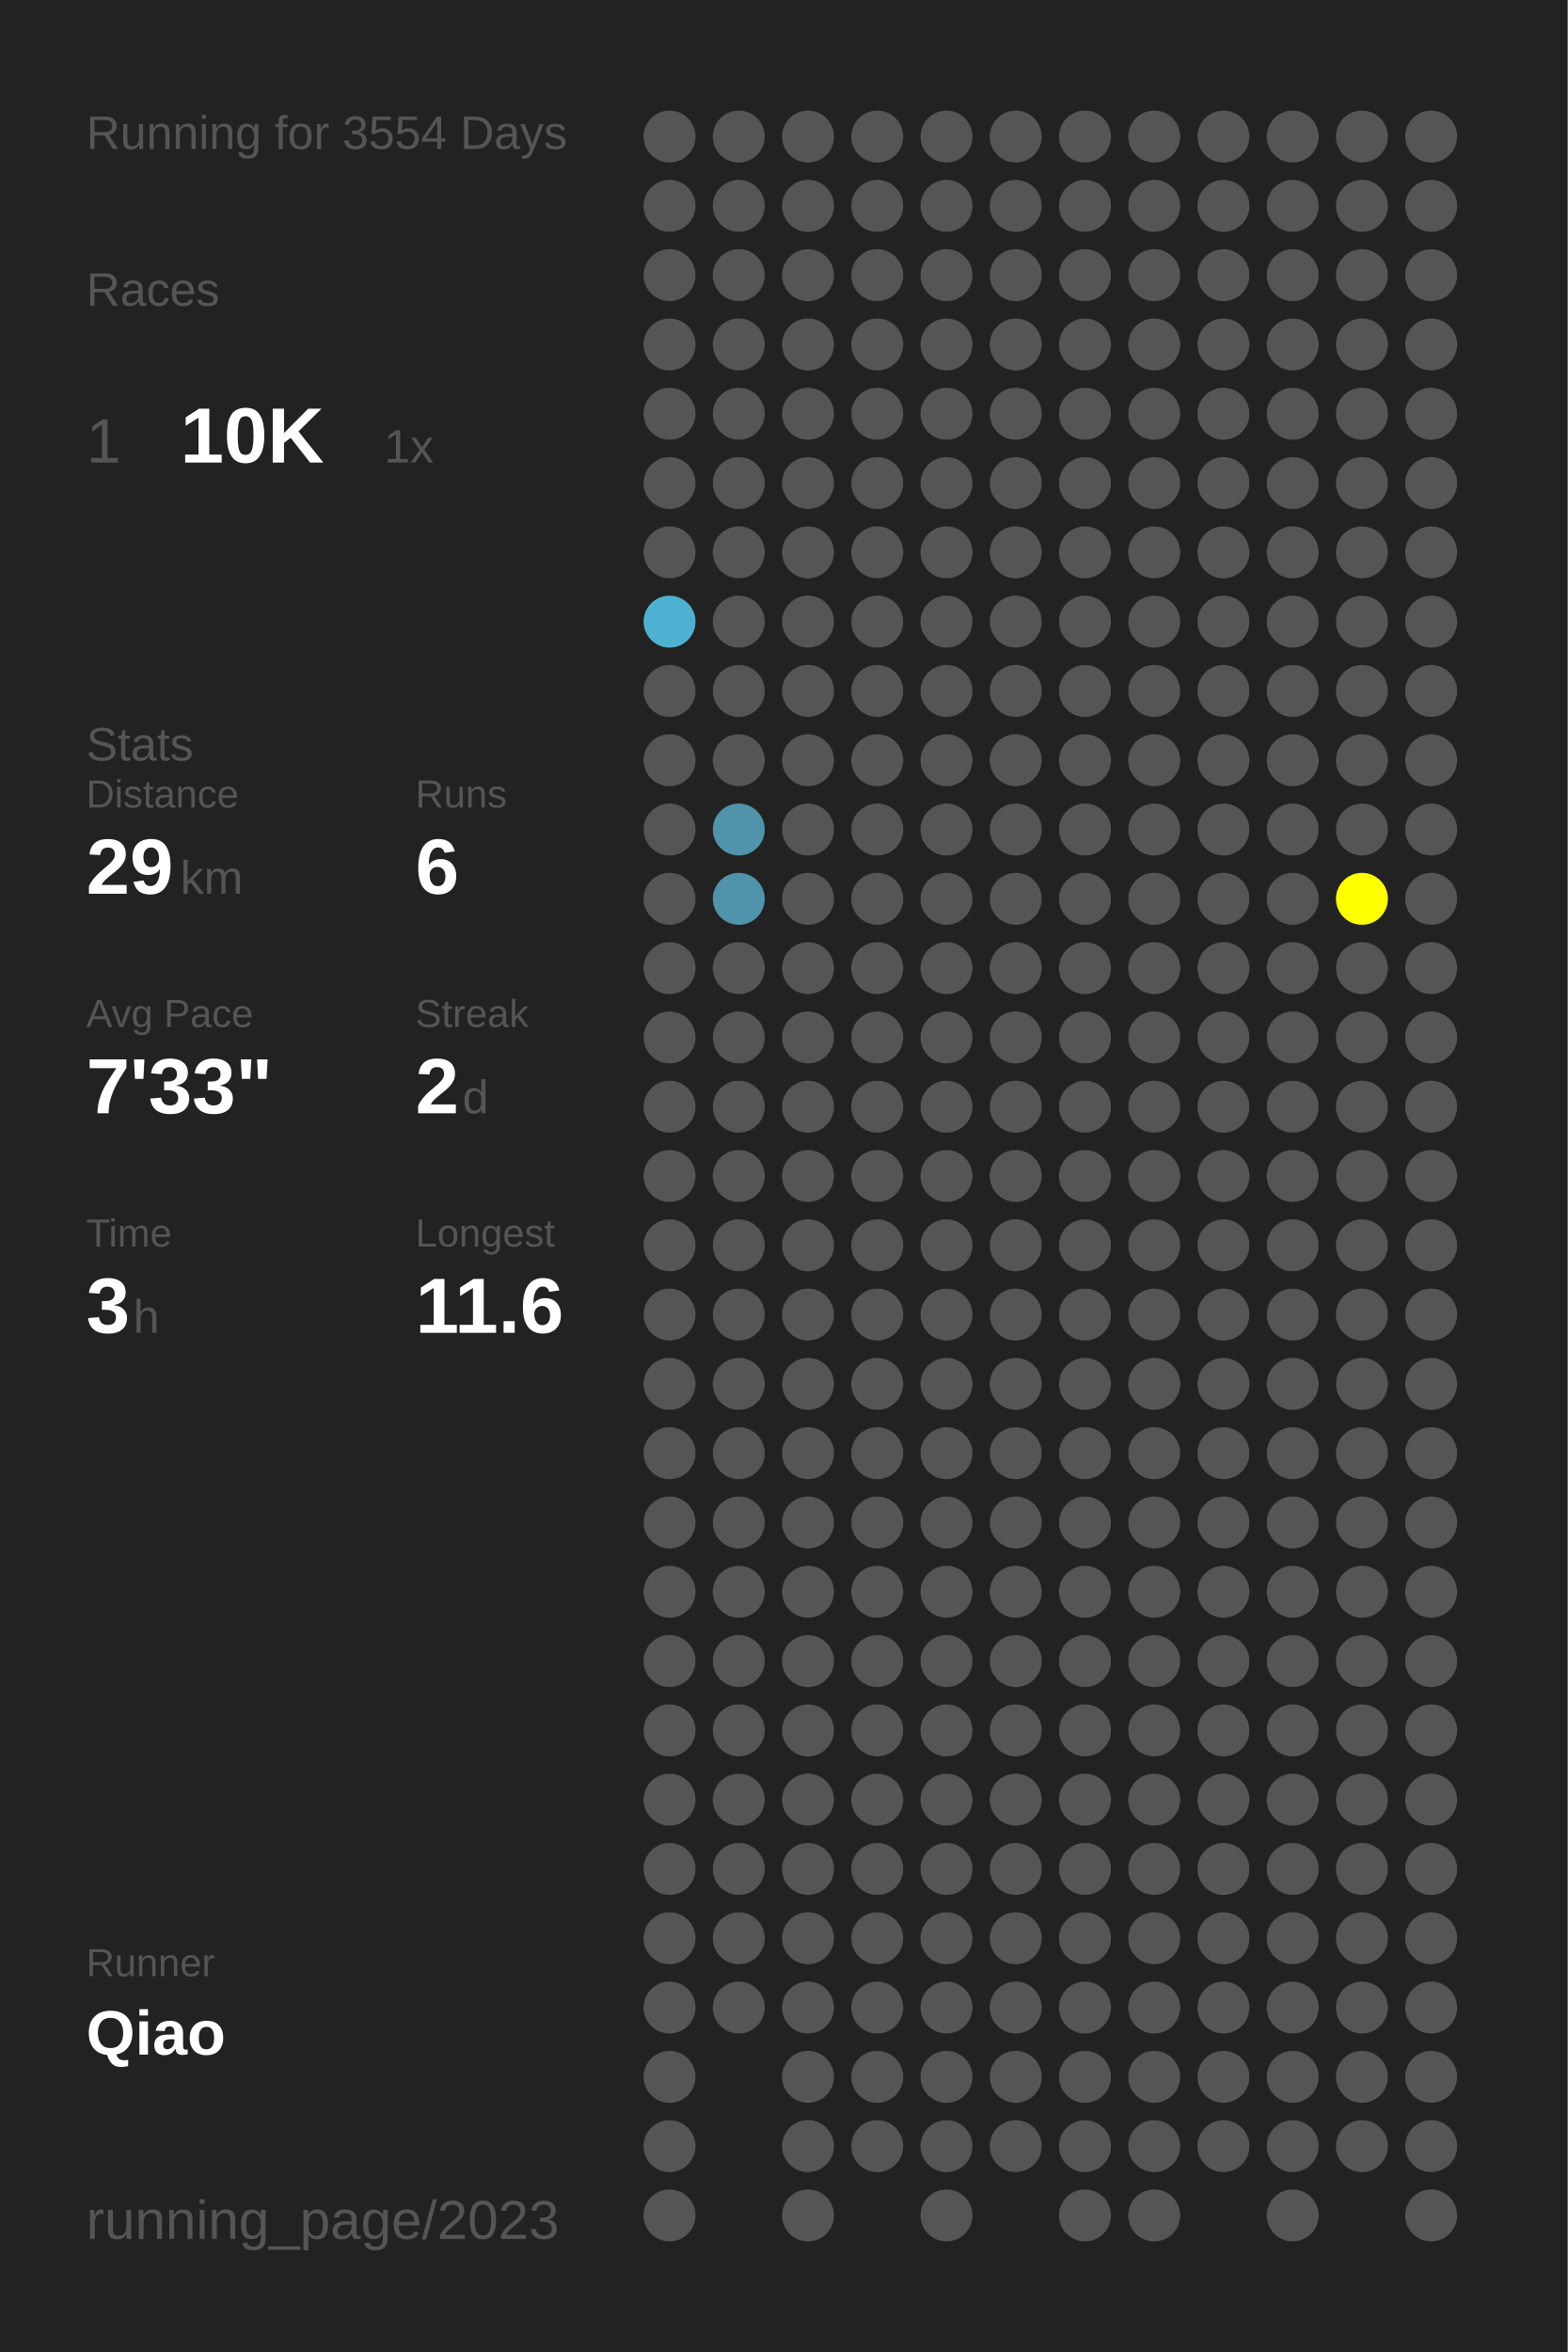
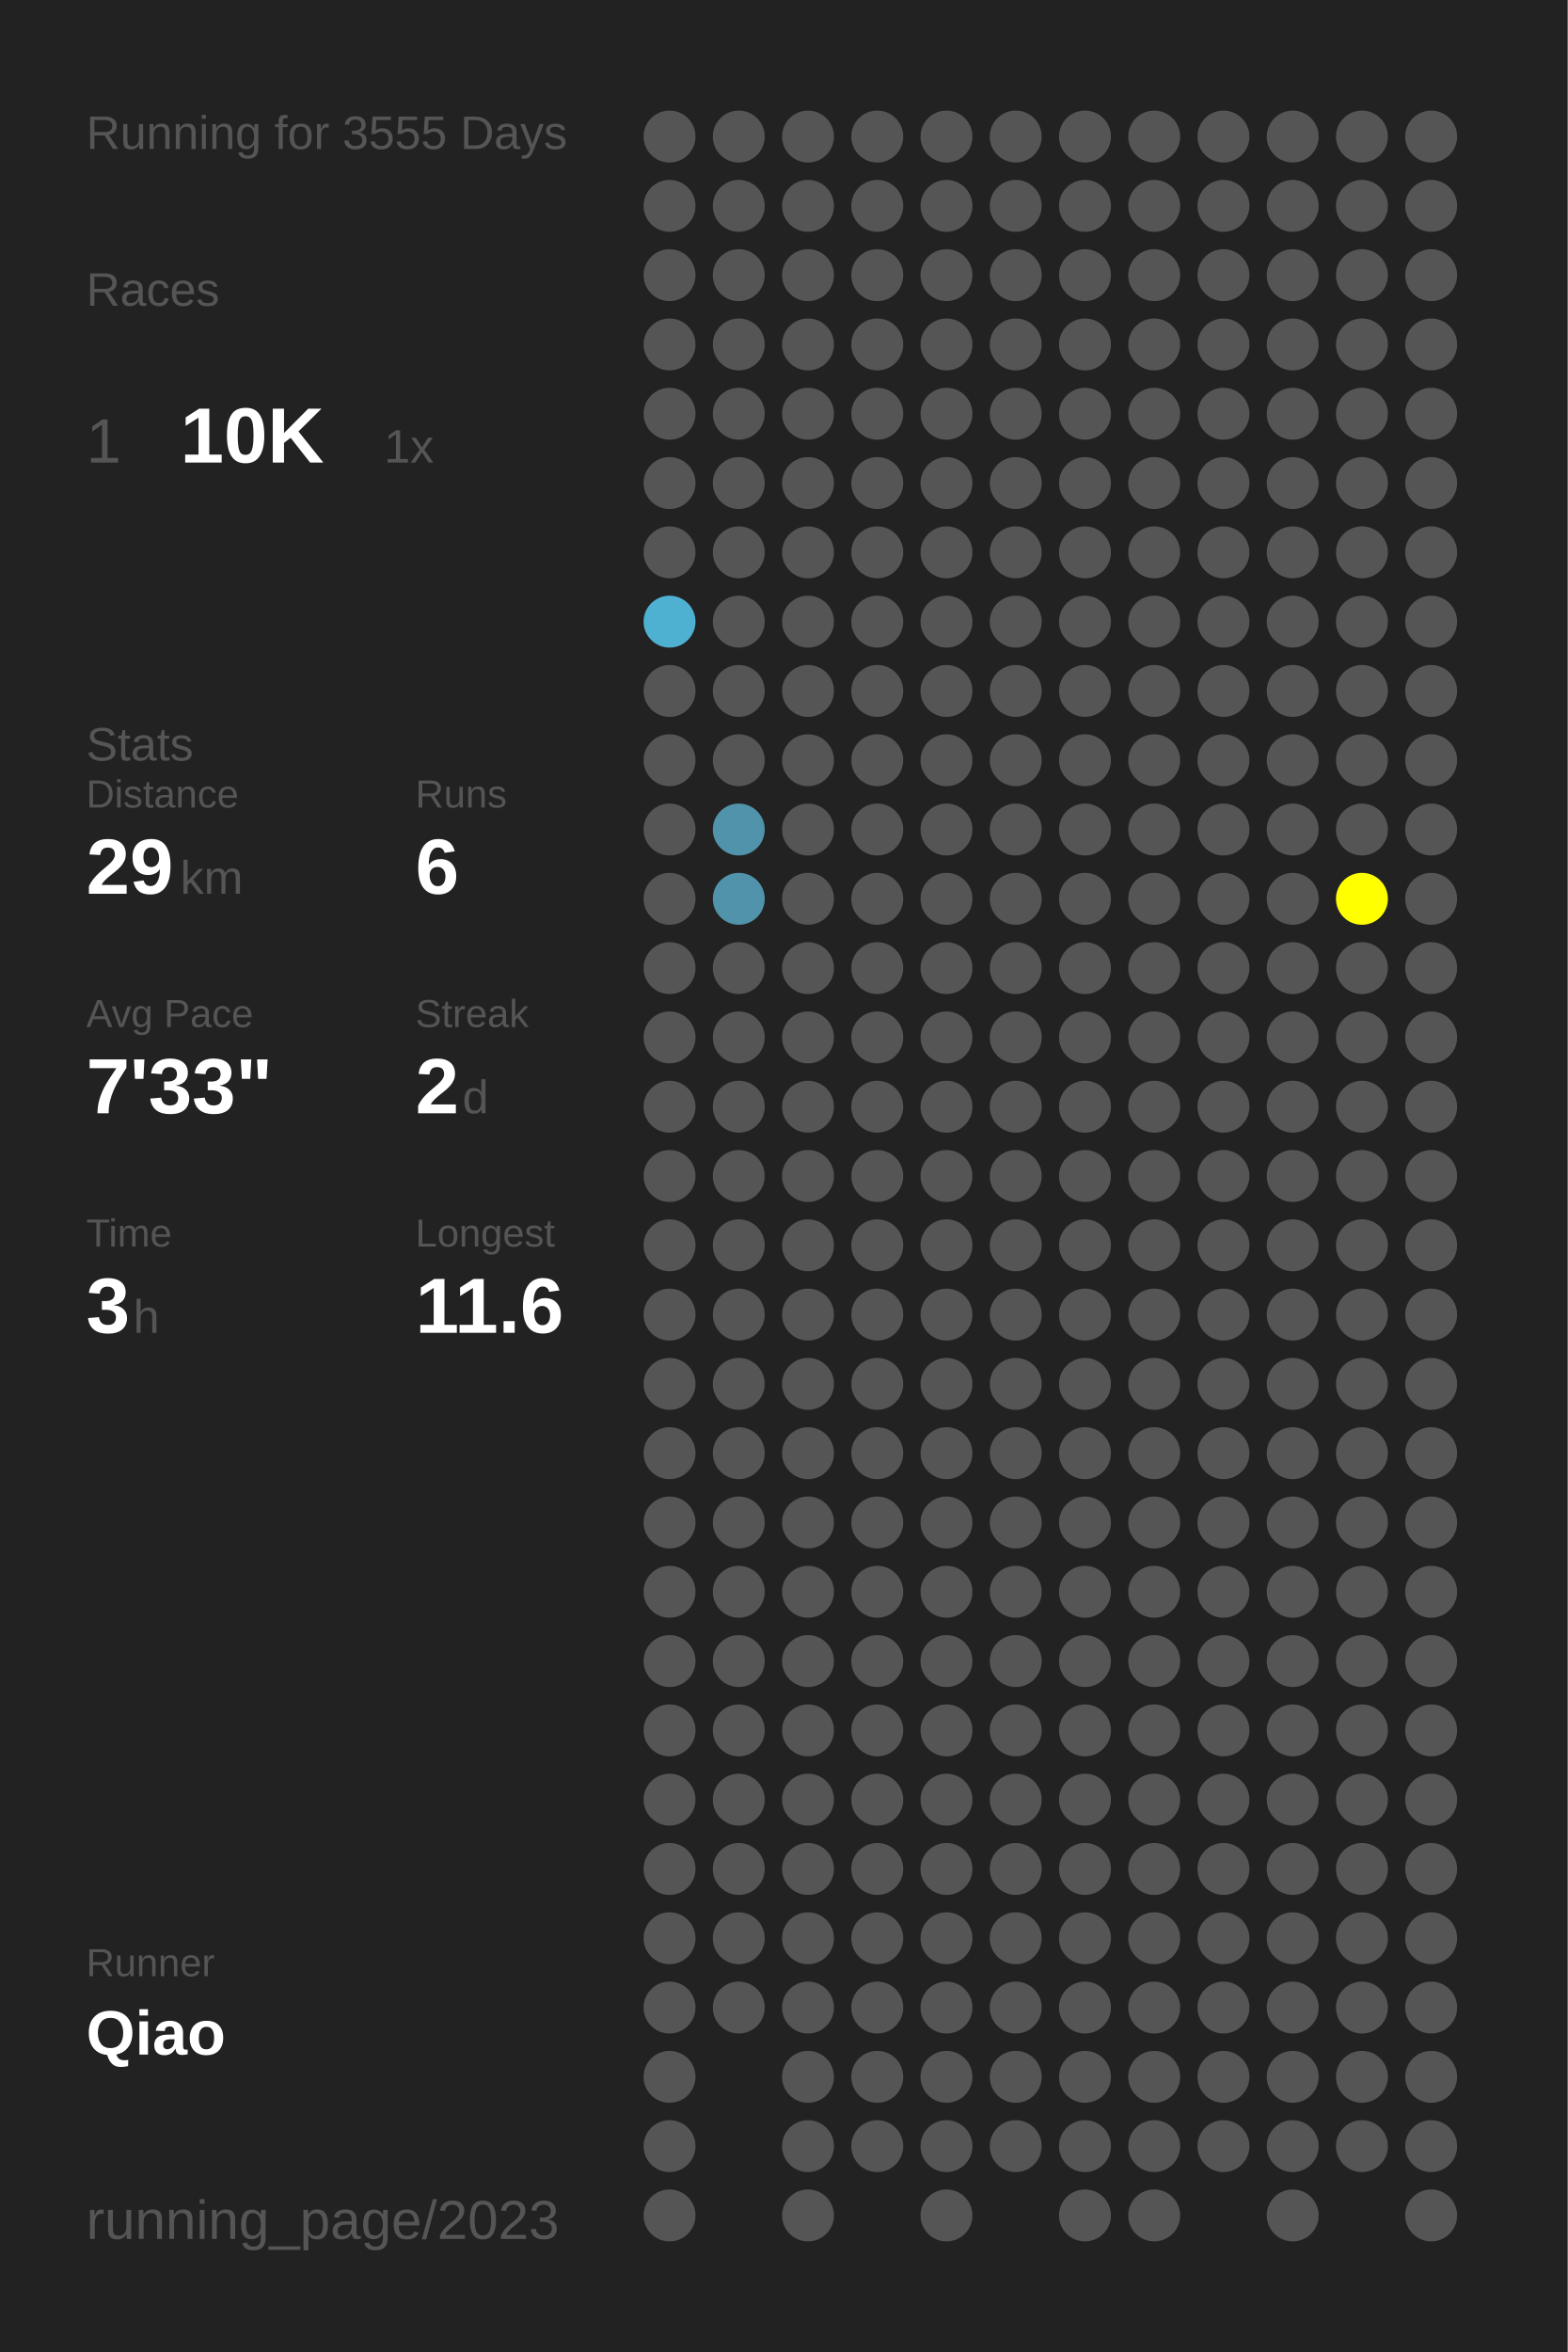
<svg xmlns="http://www.w3.org/2000/svg" baseProfile="full" height="300mm" version="1.1" viewBox="0,0,200,300" width="200mm">
  <defs />
  <rect fill="#222222" height="300" width="200" x="0" y="0" />
-   <text fill="#555555" style="font-size:6px; font-family:Arial;" x="11" y="19">Running for 3554 Days</text>
+   <text fill="#555555" style="font-size:6px; font-family:Arial;" x="11" y="19">Running for 3555 Days</text>
  <text fill="#555555" style="font-size:6px; font-family:Arial;" x="11" y="39">Races</text>
  <text fill="#555555" style="font-size:8px; font-family:Arial;" x="11" y="59">1</text>
  <text fill="#FFFFFF" style="font-size:10px; font-family:Arial; font-weight:bold;" x="23" y="59">10K</text>
  <text fill="#555555" style="font-size:6px; font-family:Arial;" x="49" y="59">1x</text>
  <text fill="#555555" style="font-size:6px; font-family:Arial;" x="11" y="97">Stats</text>
  <text fill="#555555" style="font-size:5px; font-family:Arial;" x="11" y="103">Distance</text>
  <text fill="#FFFFFF" style="font-size:10px; font-family:Arial; font-weight:bold;" x="11" y="114">29</text>
  <text fill="#555555" style="font-size:6px; font-family:Arial;" x="23" y="114">km</text>
  <text fill="#555555" style="font-size:5px; font-family:Arial;" x="53" y="103">Runs</text>
  <text fill="#FFFFFF" style="font-size:10px; font-family:Arial; font-weight:bold;" x="53" y="114">6</text>
  <text fill="#555555" style="font-size:5px; font-family:Arial;" x="11" y="131">Avg Pace</text>
  <text fill="#FFFFFF" style="font-size:10px; font-family:Arial; font-weight:bold;" x="11" y="142">7'33"</text>
  <text fill="#555555" style="font-size:5px; font-family:Arial;" x="53" y="131">Streak</text>
  <text fill="#FFFFFF" style="font-size:10px; font-family:Arial; font-weight:bold;" x="53" y="142">2</text>
  <text fill="#555555" style="font-size:6px; font-family:Arial;" x="59" y="142">d</text>
  <text fill="#555555" style="font-size:5px; font-family:Arial;" x="11" y="159">Time</text>
  <text fill="#FFFFFF" style="font-size:10px; font-family:Arial; font-weight:bold;" x="11" y="170">3</text>
  <text fill="#555555" style="font-size:6px; font-family:Arial;" x="17" y="170">h</text>
  <text fill="#555555" style="font-size:5px; font-family:Arial;" x="53" y="159">Longest</text>
  <text fill="#FFFFFF" style="font-size:10px; font-family:Arial; font-weight:bold;" x="53" y="170">11.6</text>
  <text fill="#555555" style="font-size:5px; font-family:Arial;" x="11" y="252.065">Runner</text>
  <text fill="#FFFFFF" style="font-size:8px; font-family:Arial; font-weight:bold;" x="11" y="262.065">Qiao</text>
  <text fill="#555555" style="font-size:7px; font-family:Arial;" x="11" y="285.581">running_page/2023</text>
  <circle cx="85.417" cy="17.419" fill="#555555" r="3.312" />
  <circle cx="85.417" cy="26.258" fill="#555555" r="3.312" />
  <circle cx="85.417" cy="35.097" fill="#555555" r="3.312" />
  <circle cx="85.417" cy="43.935" fill="#555555" r="3.312" />
  <circle cx="85.417" cy="52.774" fill="#555555" r="3.312" />
  <circle cx="85.417" cy="61.613" fill="#555555" r="3.312" />
  <circle cx="85.417" cy="70.452" fill="#555555" r="3.312" />
  <circle cx="85.417" cy="79.29" fill="#4fb1d2" r="3.312" />
  <circle cx="85.417" cy="88.129" fill="#555555" r="3.312" />
  <circle cx="85.417" cy="96.968" fill="#555555" r="3.312" />
  <circle cx="85.417" cy="105.806" fill="#555555" r="3.312" />
  <circle cx="85.417" cy="114.645" fill="#555555" r="3.312" />
  <circle cx="85.417" cy="123.484" fill="#555555" r="3.312" />
  <circle cx="85.417" cy="132.323" fill="#555555" r="3.312" />
  <circle cx="85.417" cy="141.161" fill="#555555" r="3.312" />
  <circle cx="85.417" cy="150" fill="#555555" r="3.312" />
  <circle cx="85.417" cy="158.839" fill="#555555" r="3.312" />
  <circle cx="85.417" cy="167.677" fill="#555555" r="3.312" />
  <circle cx="85.417" cy="176.516" fill="#555555" r="3.312" />
  <circle cx="85.417" cy="185.355" fill="#555555" r="3.312" />
  <circle cx="85.417" cy="194.194" fill="#555555" r="3.312" />
  <circle cx="85.417" cy="203.032" fill="#555555" r="3.312" />
  <circle cx="85.417" cy="211.871" fill="#555555" r="3.312" />
  <circle cx="85.417" cy="220.71" fill="#555555" r="3.312" />
  <circle cx="85.417" cy="229.548" fill="#555555" r="3.312" />
  <circle cx="85.417" cy="238.387" fill="#555555" r="3.312" />
  <circle cx="85.417" cy="247.226" fill="#555555" r="3.312" />
  <circle cx="85.417" cy="256.065" fill="#555555" r="3.312" />
  <circle cx="85.417" cy="264.903" fill="#555555" r="3.312" />
  <circle cx="85.417" cy="273.742" fill="#555555" r="3.312" />
  <circle cx="85.417" cy="282.581" fill="#555555" r="3.312" />
  <circle cx="94.25" cy="17.419" fill="#555555" r="3.312" />
  <circle cx="94.25" cy="26.258" fill="#555555" r="3.312" />
  <circle cx="94.25" cy="35.097" fill="#555555" r="3.312" />
  <circle cx="94.25" cy="43.935" fill="#555555" r="3.312" />
  <circle cx="94.25" cy="52.774" fill="#555555" r="3.312" />
  <circle cx="94.25" cy="61.613" fill="#555555" r="3.312" />
  <circle cx="94.25" cy="70.452" fill="#555555" r="3.312" />
  <circle cx="94.25" cy="79.29" fill="#555555" r="3.312" />
  <circle cx="94.25" cy="88.129" fill="#555555" r="3.312" />
  <circle cx="94.25" cy="96.968" fill="#555555" r="3.312" />
  <circle cx="94.25" cy="105.806" fill="#5093aa" r="3.312" />
  <circle cx="94.25" cy="114.645" fill="#5093aa" r="3.312" />
  <circle cx="94.25" cy="123.484" fill="#555555" r="3.312" />
  <circle cx="94.25" cy="132.323" fill="#555555" r="3.312" />
  <circle cx="94.25" cy="141.161" fill="#555555" r="3.312" />
  <circle cx="94.25" cy="150" fill="#555555" r="3.312" />
  <circle cx="94.25" cy="158.839" fill="#555555" r="3.312" />
  <circle cx="94.25" cy="167.677" fill="#555555" r="3.312" />
  <circle cx="94.25" cy="176.516" fill="#555555" r="3.312" />
  <circle cx="94.25" cy="185.355" fill="#555555" r="3.312" />
  <circle cx="94.25" cy="194.194" fill="#555555" r="3.312" />
  <circle cx="94.25" cy="203.032" fill="#555555" r="3.312" />
  <circle cx="94.25" cy="211.871" fill="#555555" r="3.312" />
  <circle cx="94.25" cy="220.71" fill="#555555" r="3.312" />
  <circle cx="94.25" cy="229.548" fill="#555555" r="3.312" />
  <circle cx="94.25" cy="238.387" fill="#555555" r="3.312" />
  <circle cx="94.25" cy="247.226" fill="#555555" r="3.312" />
  <circle cx="94.25" cy="256.065" fill="#555555" r="3.312" />
  <circle cx="103.083" cy="17.419" fill="#555555" r="3.312" />
  <circle cx="103.083" cy="26.258" fill="#555555" r="3.312" />
  <circle cx="103.083" cy="35.097" fill="#555555" r="3.312" />
  <circle cx="103.083" cy="43.935" fill="#555555" r="3.312" />
  <circle cx="103.083" cy="52.774" fill="#555555" r="3.312" />
  <circle cx="103.083" cy="61.613" fill="#555555" r="3.312" />
  <circle cx="103.083" cy="70.452" fill="#555555" r="3.312" />
  <circle cx="103.083" cy="79.29" fill="#555555" r="3.312" />
  <circle cx="103.083" cy="88.129" fill="#555555" r="3.312" />
  <circle cx="103.083" cy="96.968" fill="#555555" r="3.312" />
  <circle cx="103.083" cy="105.806" fill="#555555" r="3.312" />
  <circle cx="103.083" cy="114.645" fill="#555555" r="3.312" />
  <circle cx="103.083" cy="123.484" fill="#555555" r="3.312" />
  <circle cx="103.083" cy="132.323" fill="#555555" r="3.312" />
  <circle cx="103.083" cy="141.161" fill="#555555" r="3.312" />
  <circle cx="103.083" cy="150" fill="#555555" r="3.312" />
  <circle cx="103.083" cy="158.839" fill="#555555" r="3.312" />
  <circle cx="103.083" cy="167.677" fill="#555555" r="3.312" />
  <circle cx="103.083" cy="176.516" fill="#555555" r="3.312" />
  <circle cx="103.083" cy="185.355" fill="#555555" r="3.312" />
  <circle cx="103.083" cy="194.194" fill="#555555" r="3.312" />
  <circle cx="103.083" cy="203.032" fill="#555555" r="3.312" />
  <circle cx="103.083" cy="211.871" fill="#555555" r="3.312" />
  <circle cx="103.083" cy="220.71" fill="#555555" r="3.312" />
  <circle cx="103.083" cy="229.548" fill="#555555" r="3.312" />
  <circle cx="103.083" cy="238.387" fill="#555555" r="3.312" />
  <circle cx="103.083" cy="247.226" fill="#555555" r="3.312" />
  <circle cx="103.083" cy="256.065" fill="#555555" r="3.312" />
  <circle cx="103.083" cy="264.903" fill="#555555" r="3.312" />
  <circle cx="103.083" cy="273.742" fill="#555555" r="3.312" />
  <circle cx="103.083" cy="282.581" fill="#555555" r="3.312" />
  <circle cx="111.917" cy="17.419" fill="#555555" r="3.312" />
  <circle cx="111.917" cy="26.258" fill="#555555" r="3.312" />
  <circle cx="111.917" cy="35.097" fill="#555555" r="3.312" />
  <circle cx="111.917" cy="43.935" fill="#555555" r="3.312" />
  <circle cx="111.917" cy="52.774" fill="#555555" r="3.312" />
  <circle cx="111.917" cy="61.613" fill="#555555" r="3.312" />
  <circle cx="111.917" cy="70.452" fill="#555555" r="3.312" />
  <circle cx="111.917" cy="79.29" fill="#555555" r="3.312" />
  <circle cx="111.917" cy="88.129" fill="#555555" r="3.312" />
  <circle cx="111.917" cy="96.968" fill="#555555" r="3.312" />
  <circle cx="111.917" cy="105.806" fill="#555555" r="3.312" />
  <circle cx="111.917" cy="114.645" fill="#555555" r="3.312" />
  <circle cx="111.917" cy="123.484" fill="#555555" r="3.312" />
  <circle cx="111.917" cy="132.323" fill="#555555" r="3.312" />
  <circle cx="111.917" cy="141.161" fill="#555555" r="3.312" />
  <circle cx="111.917" cy="150" fill="#555555" r="3.312" />
  <circle cx="111.917" cy="158.839" fill="#555555" r="3.312" />
  <circle cx="111.917" cy="167.677" fill="#555555" r="3.312" />
  <circle cx="111.917" cy="176.516" fill="#555555" r="3.312" />
  <circle cx="111.917" cy="185.355" fill="#555555" r="3.312" />
  <circle cx="111.917" cy="194.194" fill="#555555" r="3.312" />
  <circle cx="111.917" cy="203.032" fill="#555555" r="3.312" />
  <circle cx="111.917" cy="211.871" fill="#555555" r="3.312" />
  <circle cx="111.917" cy="220.71" fill="#555555" r="3.312" />
  <circle cx="111.917" cy="229.548" fill="#555555" r="3.312" />
  <circle cx="111.917" cy="238.387" fill="#555555" r="3.312" />
  <circle cx="111.917" cy="247.226" fill="#555555" r="3.312" />
  <circle cx="111.917" cy="256.065" fill="#555555" r="3.312" />
  <circle cx="111.917" cy="264.903" fill="#555555" r="3.312" />
  <circle cx="111.917" cy="273.742" fill="#555555" r="3.312" />
  <circle cx="120.75" cy="17.419" fill="#555555" r="3.312" />
  <circle cx="120.75" cy="26.258" fill="#555555" r="3.312" />
  <circle cx="120.75" cy="35.097" fill="#555555" r="3.312" />
  <circle cx="120.75" cy="43.935" fill="#555555" r="3.312" />
  <circle cx="120.75" cy="52.774" fill="#555555" r="3.312" />
  <circle cx="120.75" cy="61.613" fill="#555555" r="3.312" />
  <circle cx="120.75" cy="70.452" fill="#555555" r="3.312" />
  <circle cx="120.75" cy="79.29" fill="#555555" r="3.312" />
  <circle cx="120.75" cy="88.129" fill="#555555" r="3.312" />
  <circle cx="120.75" cy="96.968" fill="#555555" r="3.312" />
  <circle cx="120.75" cy="105.806" fill="#555555" r="3.312" />
  <circle cx="120.75" cy="114.645" fill="#555555" r="3.312" />
  <circle cx="120.75" cy="123.484" fill="#555555" r="3.312" />
  <circle cx="120.75" cy="132.323" fill="#555555" r="3.312" />
  <circle cx="120.75" cy="141.161" fill="#555555" r="3.312" />
  <circle cx="120.75" cy="150" fill="#555555" r="3.312" />
  <circle cx="120.75" cy="158.839" fill="#555555" r="3.312" />
  <circle cx="120.75" cy="167.677" fill="#555555" r="3.312" />
  <circle cx="120.75" cy="176.516" fill="#555555" r="3.312" />
  <circle cx="120.75" cy="185.355" fill="#555555" r="3.312" />
  <circle cx="120.75" cy="194.194" fill="#555555" r="3.312" />
  <circle cx="120.75" cy="203.032" fill="#555555" r="3.312" />
  <circle cx="120.75" cy="211.871" fill="#555555" r="3.312" />
  <circle cx="120.75" cy="220.71" fill="#555555" r="3.312" />
  <circle cx="120.75" cy="229.548" fill="#555555" r="3.312" />
  <circle cx="120.75" cy="238.387" fill="#555555" r="3.312" />
  <circle cx="120.75" cy="247.226" fill="#555555" r="3.312" />
  <circle cx="120.75" cy="256.065" fill="#555555" r="3.312" />
  <circle cx="120.75" cy="264.903" fill="#555555" r="3.312" />
  <circle cx="120.75" cy="273.742" fill="#555555" r="3.312" />
  <circle cx="120.75" cy="282.581" fill="#555555" r="3.312" />
  <circle cx="129.583" cy="17.419" fill="#555555" r="3.312" />
  <circle cx="129.583" cy="26.258" fill="#555555" r="3.312" />
  <circle cx="129.583" cy="35.097" fill="#555555" r="3.312" />
  <circle cx="129.583" cy="43.935" fill="#555555" r="3.312" />
  <circle cx="129.583" cy="52.774" fill="#555555" r="3.312" />
  <circle cx="129.583" cy="61.613" fill="#555555" r="3.312" />
  <circle cx="129.583" cy="70.452" fill="#555555" r="3.312" />
  <circle cx="129.583" cy="79.29" fill="#555555" r="3.312" />
  <circle cx="129.583" cy="88.129" fill="#555555" r="3.312" />
  <circle cx="129.583" cy="96.968" fill="#555555" r="3.312" />
  <circle cx="129.583" cy="105.806" fill="#555555" r="3.312" />
  <circle cx="129.583" cy="114.645" fill="#555555" r="3.312" />
  <circle cx="129.583" cy="123.484" fill="#555555" r="3.312" />
  <circle cx="129.583" cy="132.323" fill="#555555" r="3.312" />
  <circle cx="129.583" cy="141.161" fill="#555555" r="3.312" />
  <circle cx="129.583" cy="150" fill="#555555" r="3.312" />
  <circle cx="129.583" cy="158.839" fill="#555555" r="3.312" />
  <circle cx="129.583" cy="167.677" fill="#555555" r="3.312" />
  <circle cx="129.583" cy="176.516" fill="#555555" r="3.312" />
  <circle cx="129.583" cy="185.355" fill="#555555" r="3.312" />
  <circle cx="129.583" cy="194.194" fill="#555555" r="3.312" />
  <circle cx="129.583" cy="203.032" fill="#555555" r="3.312" />
  <circle cx="129.583" cy="211.871" fill="#555555" r="3.312" />
  <circle cx="129.583" cy="220.71" fill="#555555" r="3.312" />
  <circle cx="129.583" cy="229.548" fill="#555555" r="3.312" />
  <circle cx="129.583" cy="238.387" fill="#555555" r="3.312" />
  <circle cx="129.583" cy="247.226" fill="#555555" r="3.312" />
  <circle cx="129.583" cy="256.065" fill="#555555" r="3.312" />
  <circle cx="129.583" cy="264.903" fill="#555555" r="3.312" />
  <circle cx="129.583" cy="273.742" fill="#555555" r="3.312" />
  <circle cx="138.417" cy="17.419" fill="#555555" r="3.312" />
  <circle cx="138.417" cy="26.258" fill="#555555" r="3.312" />
  <circle cx="138.417" cy="35.097" fill="#555555" r="3.312" />
  <circle cx="138.417" cy="43.935" fill="#555555" r="3.312" />
  <circle cx="138.417" cy="52.774" fill="#555555" r="3.312" />
  <circle cx="138.417" cy="61.613" fill="#555555" r="3.312" />
  <circle cx="138.417" cy="70.452" fill="#555555" r="3.312" />
  <circle cx="138.417" cy="79.29" fill="#555555" r="3.312" />
  <circle cx="138.417" cy="88.129" fill="#555555" r="3.312" />
  <circle cx="138.417" cy="96.968" fill="#555555" r="3.312" />
  <circle cx="138.417" cy="105.806" fill="#555555" r="3.312" />
  <circle cx="138.417" cy="114.645" fill="#555555" r="3.312" />
  <circle cx="138.417" cy="123.484" fill="#555555" r="3.312" />
  <circle cx="138.417" cy="132.323" fill="#555555" r="3.312" />
  <circle cx="138.417" cy="141.161" fill="#555555" r="3.312" />
  <circle cx="138.417" cy="150" fill="#555555" r="3.312" />
  <circle cx="138.417" cy="158.839" fill="#555555" r="3.312" />
  <circle cx="138.417" cy="167.677" fill="#555555" r="3.312" />
  <circle cx="138.417" cy="176.516" fill="#555555" r="3.312" />
  <circle cx="138.417" cy="185.355" fill="#555555" r="3.312" />
  <circle cx="138.417" cy="194.194" fill="#555555" r="3.312" />
  <circle cx="138.417" cy="203.032" fill="#555555" r="3.312" />
  <circle cx="138.417" cy="211.871" fill="#555555" r="3.312" />
  <circle cx="138.417" cy="220.71" fill="#555555" r="3.312" />
  <circle cx="138.417" cy="229.548" fill="#555555" r="3.312" />
  <circle cx="138.417" cy="238.387" fill="#555555" r="3.312" />
  <circle cx="138.417" cy="247.226" fill="#555555" r="3.312" />
  <circle cx="138.417" cy="256.065" fill="#555555" r="3.312" />
  <circle cx="138.417" cy="264.903" fill="#555555" r="3.312" />
  <circle cx="138.417" cy="273.742" fill="#555555" r="3.312" />
  <circle cx="138.417" cy="282.581" fill="#555555" r="3.312" />
  <circle cx="147.25" cy="17.419" fill="#555555" r="3.312" />
  <circle cx="147.25" cy="26.258" fill="#555555" r="3.312" />
  <circle cx="147.25" cy="35.097" fill="#555555" r="3.312" />
  <circle cx="147.25" cy="43.935" fill="#555555" r="3.312" />
  <circle cx="147.25" cy="52.774" fill="#555555" r="3.312" />
  <circle cx="147.25" cy="61.613" fill="#555555" r="3.312" />
  <circle cx="147.25" cy="70.452" fill="#555555" r="3.312" />
  <circle cx="147.25" cy="79.29" fill="#555555" r="3.312" />
  <circle cx="147.25" cy="88.129" fill="#555555" r="3.312" />
  <circle cx="147.25" cy="96.968" fill="#555555" r="3.312" />
  <circle cx="147.25" cy="105.806" fill="#555555" r="3.312" />
  <circle cx="147.25" cy="114.645" fill="#555555" r="3.312" />
  <circle cx="147.25" cy="123.484" fill="#555555" r="3.312" />
  <circle cx="147.25" cy="132.323" fill="#555555" r="3.312" />
  <circle cx="147.25" cy="141.161" fill="#555555" r="3.312" />
  <circle cx="147.25" cy="150" fill="#555555" r="3.312" />
  <circle cx="147.25" cy="158.839" fill="#555555" r="3.312" />
  <circle cx="147.25" cy="167.677" fill="#555555" r="3.312" />
  <circle cx="147.25" cy="176.516" fill="#555555" r="3.312" />
  <circle cx="147.25" cy="185.355" fill="#555555" r="3.312" />
  <circle cx="147.25" cy="194.194" fill="#555555" r="3.312" />
  <circle cx="147.25" cy="203.032" fill="#555555" r="3.312" />
  <circle cx="147.25" cy="211.871" fill="#555555" r="3.312" />
  <circle cx="147.25" cy="220.71" fill="#555555" r="3.312" />
  <circle cx="147.25" cy="229.548" fill="#555555" r="3.312" />
  <circle cx="147.25" cy="238.387" fill="#555555" r="3.312" />
  <circle cx="147.25" cy="247.226" fill="#555555" r="3.312" />
  <circle cx="147.25" cy="256.065" fill="#555555" r="3.312" />
  <circle cx="147.25" cy="264.903" fill="#555555" r="3.312" />
  <circle cx="147.25" cy="273.742" fill="#555555" r="3.312" />
  <circle cx="147.25" cy="282.581" fill="#555555" r="3.312" />
  <circle cx="156.083" cy="17.419" fill="#555555" r="3.312" />
  <circle cx="156.083" cy="26.258" fill="#555555" r="3.312" />
  <circle cx="156.083" cy="35.097" fill="#555555" r="3.312" />
  <circle cx="156.083" cy="43.935" fill="#555555" r="3.312" />
  <circle cx="156.083" cy="52.774" fill="#555555" r="3.312" />
  <circle cx="156.083" cy="61.613" fill="#555555" r="3.312" />
  <circle cx="156.083" cy="70.452" fill="#555555" r="3.312" />
  <circle cx="156.083" cy="79.29" fill="#555555" r="3.312" />
  <circle cx="156.083" cy="88.129" fill="#555555" r="3.312" />
  <circle cx="156.083" cy="96.968" fill="#555555" r="3.312" />
  <circle cx="156.083" cy="105.806" fill="#555555" r="3.312" />
  <circle cx="156.083" cy="114.645" fill="#555555" r="3.312" />
  <circle cx="156.083" cy="123.484" fill="#555555" r="3.312" />
  <circle cx="156.083" cy="132.323" fill="#555555" r="3.312" />
  <circle cx="156.083" cy="141.161" fill="#555555" r="3.312" />
  <circle cx="156.083" cy="150" fill="#555555" r="3.312" />
  <circle cx="156.083" cy="158.839" fill="#555555" r="3.312" />
  <circle cx="156.083" cy="167.677" fill="#555555" r="3.312" />
  <circle cx="156.083" cy="176.516" fill="#555555" r="3.312" />
  <circle cx="156.083" cy="185.355" fill="#555555" r="3.312" />
  <circle cx="156.083" cy="194.194" fill="#555555" r="3.312" />
  <circle cx="156.083" cy="203.032" fill="#555555" r="3.312" />
  <circle cx="156.083" cy="211.871" fill="#555555" r="3.312" />
  <circle cx="156.083" cy="220.71" fill="#555555" r="3.312" />
  <circle cx="156.083" cy="229.548" fill="#555555" r="3.312" />
  <circle cx="156.083" cy="238.387" fill="#555555" r="3.312" />
  <circle cx="156.083" cy="247.226" fill="#555555" r="3.312" />
  <circle cx="156.083" cy="256.065" fill="#555555" r="3.312" />
  <circle cx="156.083" cy="264.903" fill="#555555" r="3.312" />
  <circle cx="156.083" cy="273.742" fill="#555555" r="3.312" />
  <circle cx="164.917" cy="17.419" fill="#555555" r="3.312" />
  <circle cx="164.917" cy="26.258" fill="#555555" r="3.312" />
  <circle cx="164.917" cy="35.097" fill="#555555" r="3.312" />
  <circle cx="164.917" cy="43.935" fill="#555555" r="3.312" />
  <circle cx="164.917" cy="52.774" fill="#555555" r="3.312" />
  <circle cx="164.917" cy="61.613" fill="#555555" r="3.312" />
  <circle cx="164.917" cy="70.452" fill="#555555" r="3.312" />
  <circle cx="164.917" cy="79.29" fill="#555555" r="3.312" />
  <circle cx="164.917" cy="88.129" fill="#555555" r="3.312" />
  <circle cx="164.917" cy="96.968" fill="#555555" r="3.312" />
  <circle cx="164.917" cy="105.806" fill="#555555" r="3.312" />
  <circle cx="164.917" cy="114.645" fill="#555555" r="3.312" />
  <circle cx="164.917" cy="123.484" fill="#555555" r="3.312" />
  <circle cx="164.917" cy="132.323" fill="#555555" r="3.312" />
  <circle cx="164.917" cy="141.161" fill="#555555" r="3.312" />
  <circle cx="164.917" cy="150" fill="#555555" r="3.312" />
  <circle cx="164.917" cy="158.839" fill="#555555" r="3.312" />
  <circle cx="164.917" cy="167.677" fill="#555555" r="3.312" />
  <circle cx="164.917" cy="176.516" fill="#555555" r="3.312" />
  <circle cx="164.917" cy="185.355" fill="#555555" r="3.312" />
  <circle cx="164.917" cy="194.194" fill="#555555" r="3.312" />
  <circle cx="164.917" cy="203.032" fill="#555555" r="3.312" />
  <circle cx="164.917" cy="211.871" fill="#555555" r="3.312" />
  <circle cx="164.917" cy="220.71" fill="#555555" r="3.312" />
  <circle cx="164.917" cy="229.548" fill="#555555" r="3.312" />
  <circle cx="164.917" cy="238.387" fill="#555555" r="3.312" />
  <circle cx="164.917" cy="247.226" fill="#555555" r="3.312" />
  <circle cx="164.917" cy="256.065" fill="#555555" r="3.312" />
  <circle cx="164.917" cy="264.903" fill="#555555" r="3.312" />
  <circle cx="164.917" cy="273.742" fill="#555555" r="3.312" />
  <circle cx="164.917" cy="282.581" fill="#555555" r="3.312" />
  <circle cx="173.75" cy="17.419" fill="#555555" r="3.312" />
  <circle cx="173.75" cy="26.258" fill="#555555" r="3.312" />
  <circle cx="173.75" cy="35.097" fill="#555555" r="3.312" />
  <circle cx="173.75" cy="43.935" fill="#555555" r="3.312" />
  <circle cx="173.75" cy="52.774" fill="#555555" r="3.312" />
  <circle cx="173.75" cy="61.613" fill="#555555" r="3.312" />
  <circle cx="173.75" cy="70.452" fill="#555555" r="3.312" />
  <circle cx="173.75" cy="79.29" fill="#555555" r="3.312" />
  <circle cx="173.75" cy="88.129" fill="#555555" r="3.312" />
  <circle cx="173.75" cy="96.968" fill="#555555" r="3.312" />
  <circle cx="173.75" cy="105.806" fill="#555555" r="3.312" />
  <circle cx="173.75" cy="114.645" fill="#FFFF00" r="3.312" />
  <circle cx="173.75" cy="123.484" fill="#555555" r="3.312" />
  <circle cx="173.75" cy="132.323" fill="#555555" r="3.312" />
  <circle cx="173.75" cy="141.161" fill="#555555" r="3.312" />
  <circle cx="173.75" cy="150" fill="#555555" r="3.312" />
  <circle cx="173.75" cy="158.839" fill="#555555" r="3.312" />
  <circle cx="173.75" cy="167.677" fill="#555555" r="3.312" />
  <circle cx="173.75" cy="176.516" fill="#555555" r="3.312" />
  <circle cx="173.75" cy="185.355" fill="#555555" r="3.312" />
  <circle cx="173.75" cy="194.194" fill="#555555" r="3.312" />
  <circle cx="173.75" cy="203.032" fill="#555555" r="3.312" />
  <circle cx="173.75" cy="211.871" fill="#555555" r="3.312" />
  <circle cx="173.75" cy="220.71" fill="#555555" r="3.312" />
  <circle cx="173.75" cy="229.548" fill="#555555" r="3.312" />
  <circle cx="173.75" cy="238.387" fill="#555555" r="3.312" />
  <circle cx="173.75" cy="247.226" fill="#555555" r="3.312" />
  <circle cx="173.75" cy="256.065" fill="#555555" r="3.312" />
  <circle cx="173.75" cy="264.903" fill="#555555" r="3.312" />
  <circle cx="173.75" cy="273.742" fill="#555555" r="3.312" />
  <circle cx="182.583" cy="17.419" fill="#555555" r="3.312" />
  <circle cx="182.583" cy="26.258" fill="#555555" r="3.312" />
  <circle cx="182.583" cy="35.097" fill="#555555" r="3.312" />
  <circle cx="182.583" cy="43.935" fill="#555555" r="3.312" />
  <circle cx="182.583" cy="52.774" fill="#555555" r="3.312" />
  <circle cx="182.583" cy="61.613" fill="#555555" r="3.312" />
  <circle cx="182.583" cy="70.452" fill="#555555" r="3.312" />
  <circle cx="182.583" cy="79.29" fill="#555555" r="3.312" />
  <circle cx="182.583" cy="88.129" fill="#555555" r="3.312" />
  <circle cx="182.583" cy="96.968" fill="#555555" r="3.312" />
  <circle cx="182.583" cy="105.806" fill="#555555" r="3.312" />
  <circle cx="182.583" cy="114.645" fill="#555555" r="3.312" />
  <circle cx="182.583" cy="123.484" fill="#555555" r="3.312" />
  <circle cx="182.583" cy="132.323" fill="#555555" r="3.312" />
  <circle cx="182.583" cy="141.161" fill="#555555" r="3.312" />
  <circle cx="182.583" cy="150" fill="#555555" r="3.312" />
  <circle cx="182.583" cy="158.839" fill="#555555" r="3.312" />
  <circle cx="182.583" cy="167.677" fill="#555555" r="3.312" />
  <circle cx="182.583" cy="176.516" fill="#555555" r="3.312" />
  <circle cx="182.583" cy="185.355" fill="#555555" r="3.312" />
  <circle cx="182.583" cy="194.194" fill="#555555" r="3.312" />
  <circle cx="182.583" cy="203.032" fill="#555555" r="3.312" />
  <circle cx="182.583" cy="211.871" fill="#555555" r="3.312" />
  <circle cx="182.583" cy="220.71" fill="#555555" r="3.312" />
  <circle cx="182.583" cy="229.548" fill="#555555" r="3.312" />
  <circle cx="182.583" cy="238.387" fill="#555555" r="3.312" />
  <circle cx="182.583" cy="247.226" fill="#555555" r="3.312" />
  <circle cx="182.583" cy="256.065" fill="#555555" r="3.312" />
  <circle cx="182.583" cy="264.903" fill="#555555" r="3.312" />
  <circle cx="182.583" cy="273.742" fill="#555555" r="3.312" />
  <circle cx="182.583" cy="282.581" fill="#555555" r="3.312" />
</svg>
